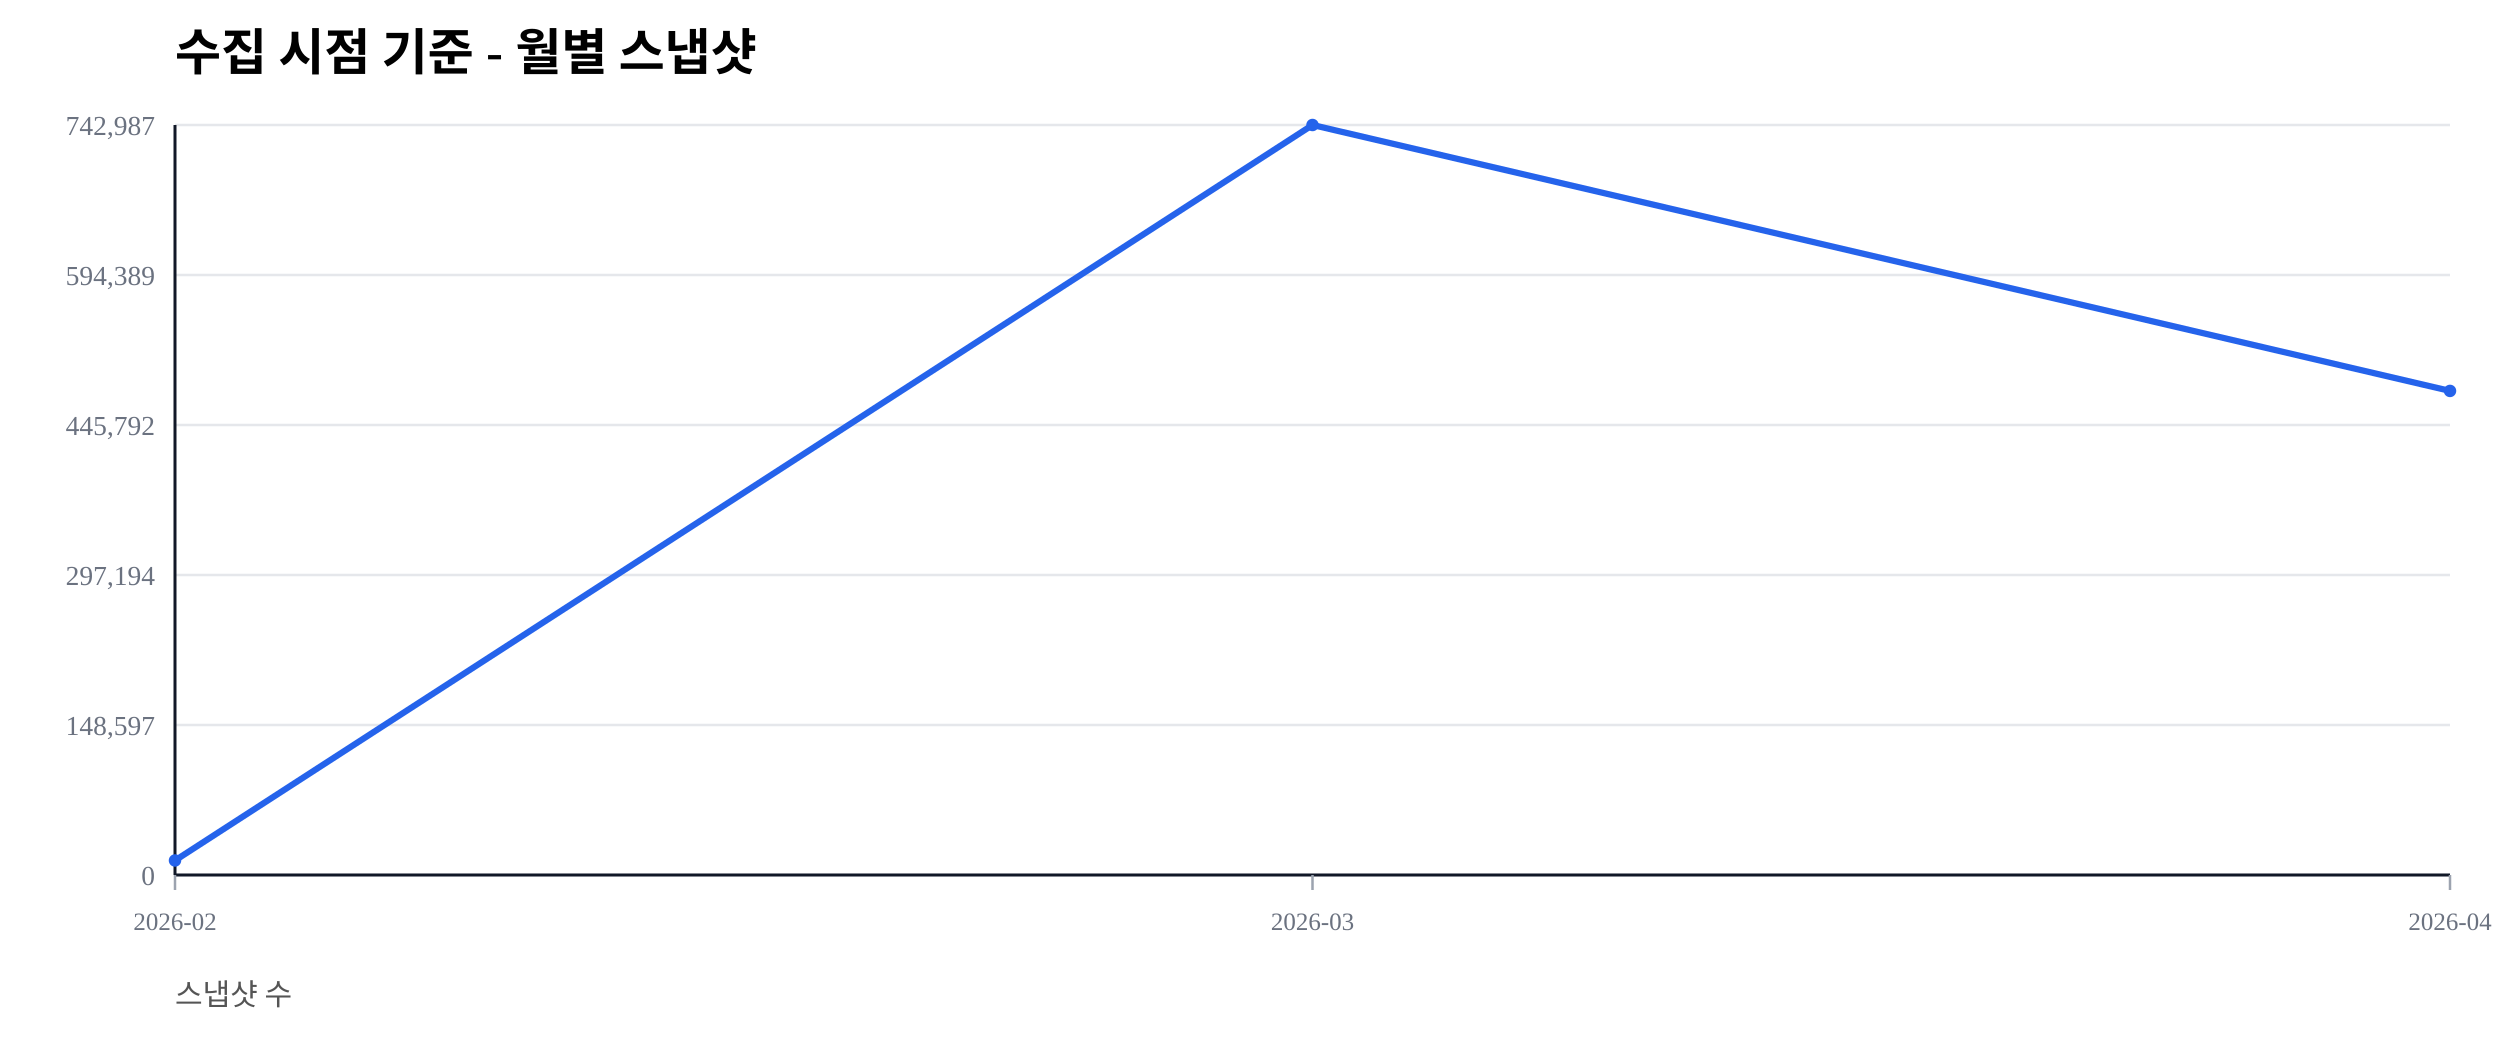
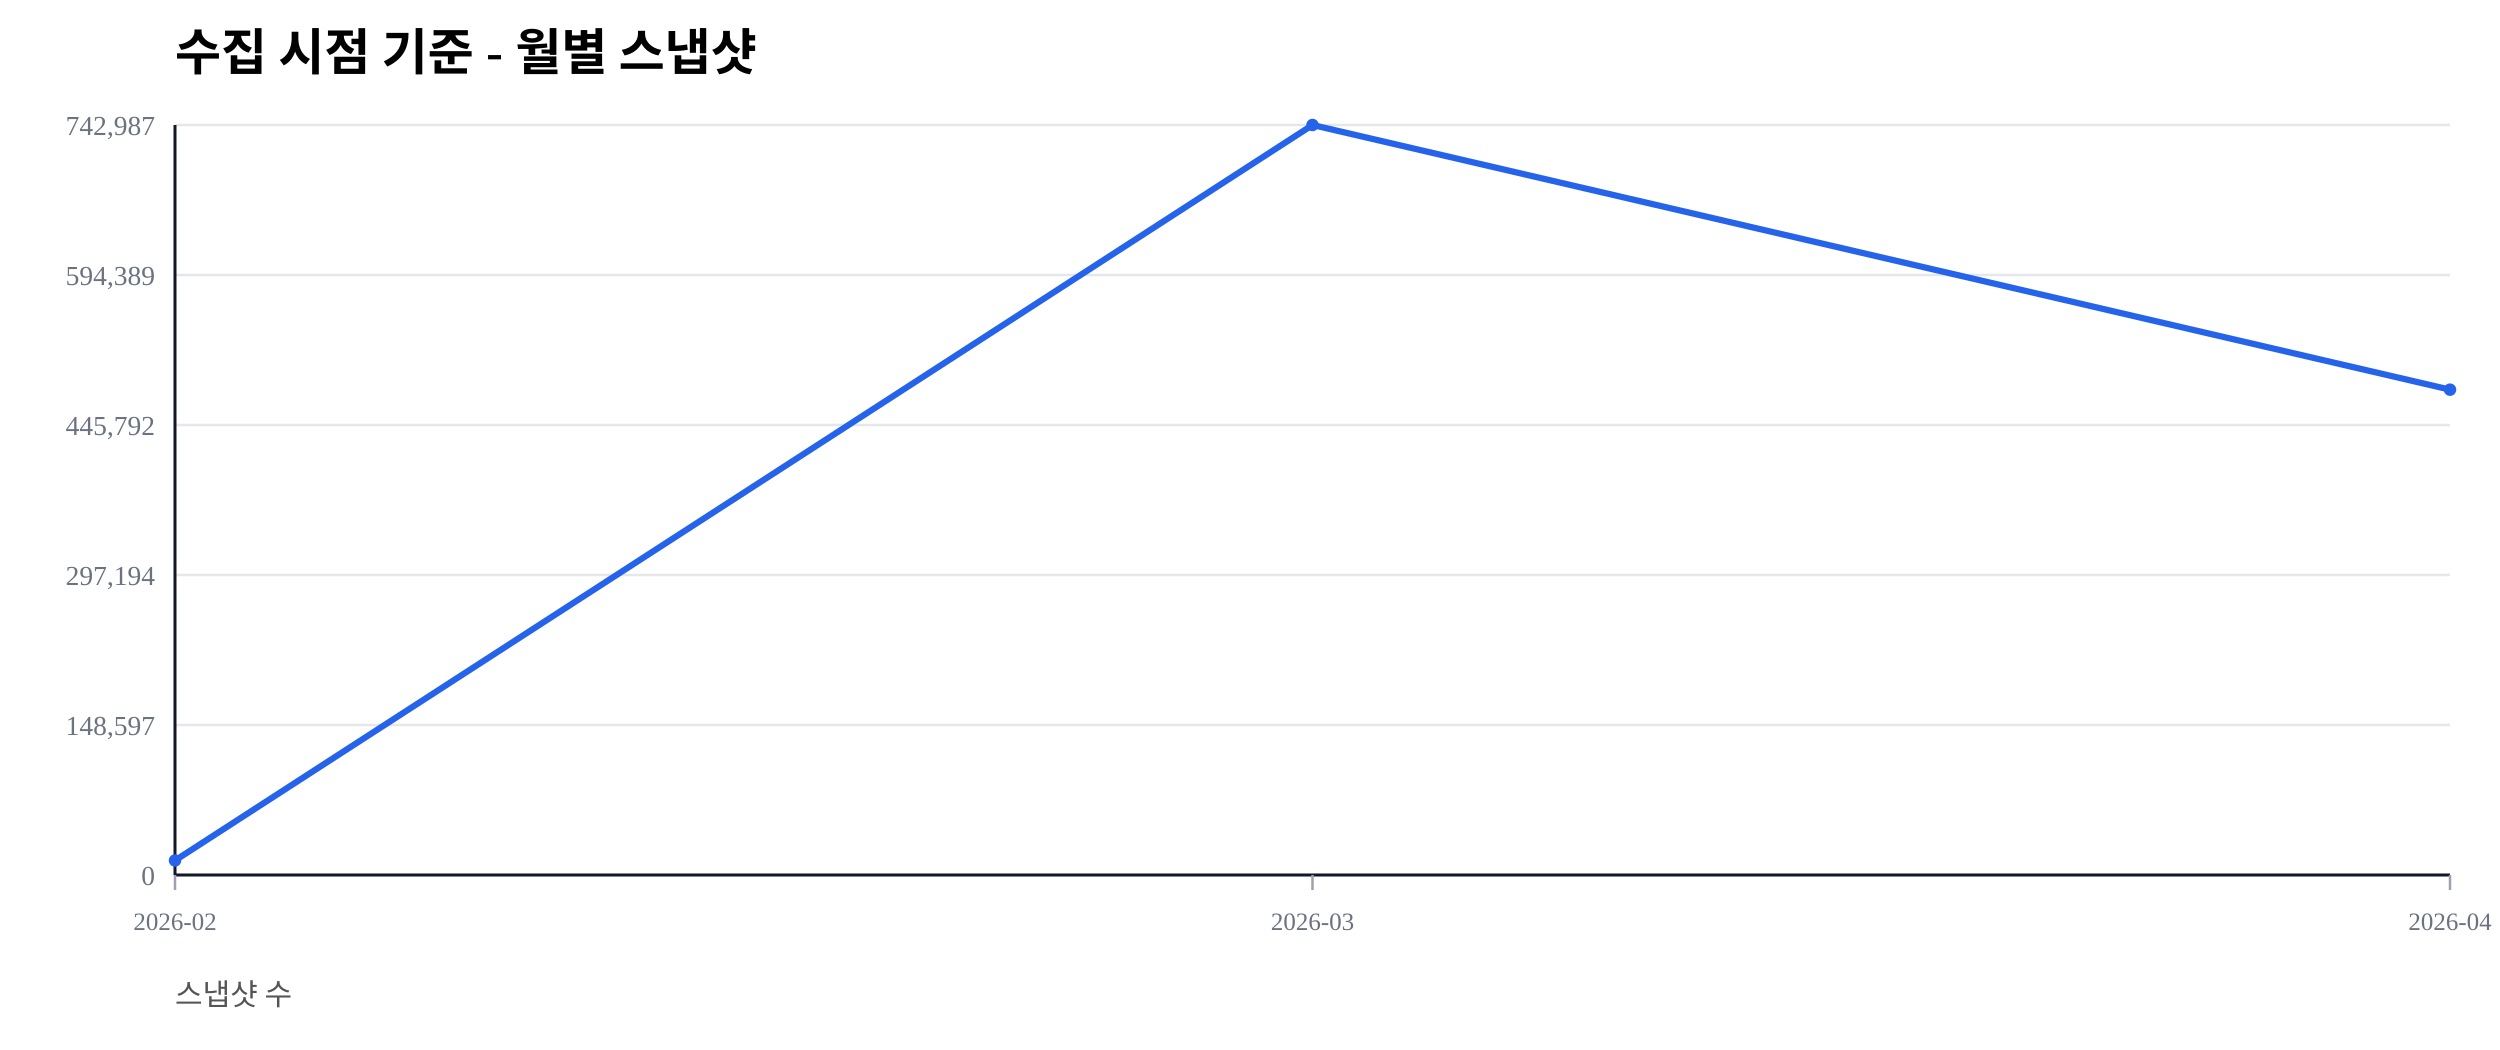
<svg xmlns="http://www.w3.org/2000/svg" width="1000" height="420" viewBox="0 0 1000 420">
  <rect width="100%" height="100%" fill="#ffffff" />
  <text x="70" y="28" font-size="20" font-weight="600">수집 시점 기준 - 월별 스냅샷</text>
  <text x="70" y="402" font-size="12" fill="#555">스냅샷 수</text>
  <line x1="70" y1="350.00" x2="980" y2="350.00" stroke="#e5e7eb" stroke-width="1" />
  <text x="62" y="354.00" font-size="11" fill="#6b7280" text-anchor="end">0</text>
  <line x1="70" y1="290.00" x2="980" y2="290.00" stroke="#e5e7eb" stroke-width="1" />
  <text x="62" y="294.00" font-size="11" fill="#6b7280" text-anchor="end">148,597</text>
  <line x1="70" y1="230.00" x2="980" y2="230.00" stroke="#e5e7eb" stroke-width="1" />
  <text x="62" y="234.00" font-size="11" fill="#6b7280" text-anchor="end">297,194</text>
  <line x1="70" y1="170.00" x2="980" y2="170.00" stroke="#e5e7eb" stroke-width="1" />
  <text x="62" y="174.00" font-size="11" fill="#6b7280" text-anchor="end">445,792</text>
  <line x1="70" y1="110.00" x2="980" y2="110.00" stroke="#e5e7eb" stroke-width="1" />
  <text x="62" y="114.00" font-size="11" fill="#6b7280" text-anchor="end">594,389</text>
  <line x1="70" y1="50.00" x2="980" y2="50.00" stroke="#e5e7eb" stroke-width="1" />
  <text x="62" y="54.00" font-size="11" fill="#6b7280" text-anchor="end">742,987</text>
  <line x1="70" y1="350" x2="980" y2="350" stroke="#111827" stroke-width="1.2" />
  <line x1="70" y1="50" x2="70" y2="350" stroke="#111827" stroke-width="1.2" />
  <line x1="70.00" y1="350" x2="70.00" y2="356" stroke="#9ca3af" stroke-width="1" />
  <text x="70.00" y="372" font-size="10" fill="#6b7280" text-anchor="middle">2026-02</text>
  <line x1="525.00" y1="350" x2="525.00" y2="356" stroke="#9ca3af" stroke-width="1" />
  <text x="525.00" y="372" font-size="10" fill="#6b7280" text-anchor="middle">2026-03</text>
  <line x1="980.00" y1="350" x2="980.00" y2="356" stroke="#9ca3af" stroke-width="1" />
  <text x="980.00" y="372" font-size="10" fill="#6b7280" text-anchor="middle">2026-04</text>
-   <polyline fill="none" stroke="#2563eb" stroke-width="2.5" points="70.00,344.19 525.00,50.00 980.00,156.37" />
+   <polyline fill="none" stroke="#2563eb" stroke-width="2.5" points="70.00,344.19 525.00,50.00 980.00,155.87" />
  <circle cx="70.00" cy="344.19" r="2.5" fill="#2563eb" />
  <circle cx="525.00" cy="50.00" r="2.5" fill="#2563eb" />
-   <circle cx="980.00" cy="156.37" r="2.5" fill="#2563eb" />
+   <circle cx="980.00" cy="155.87" r="2.5" fill="#2563eb" />
</svg>
